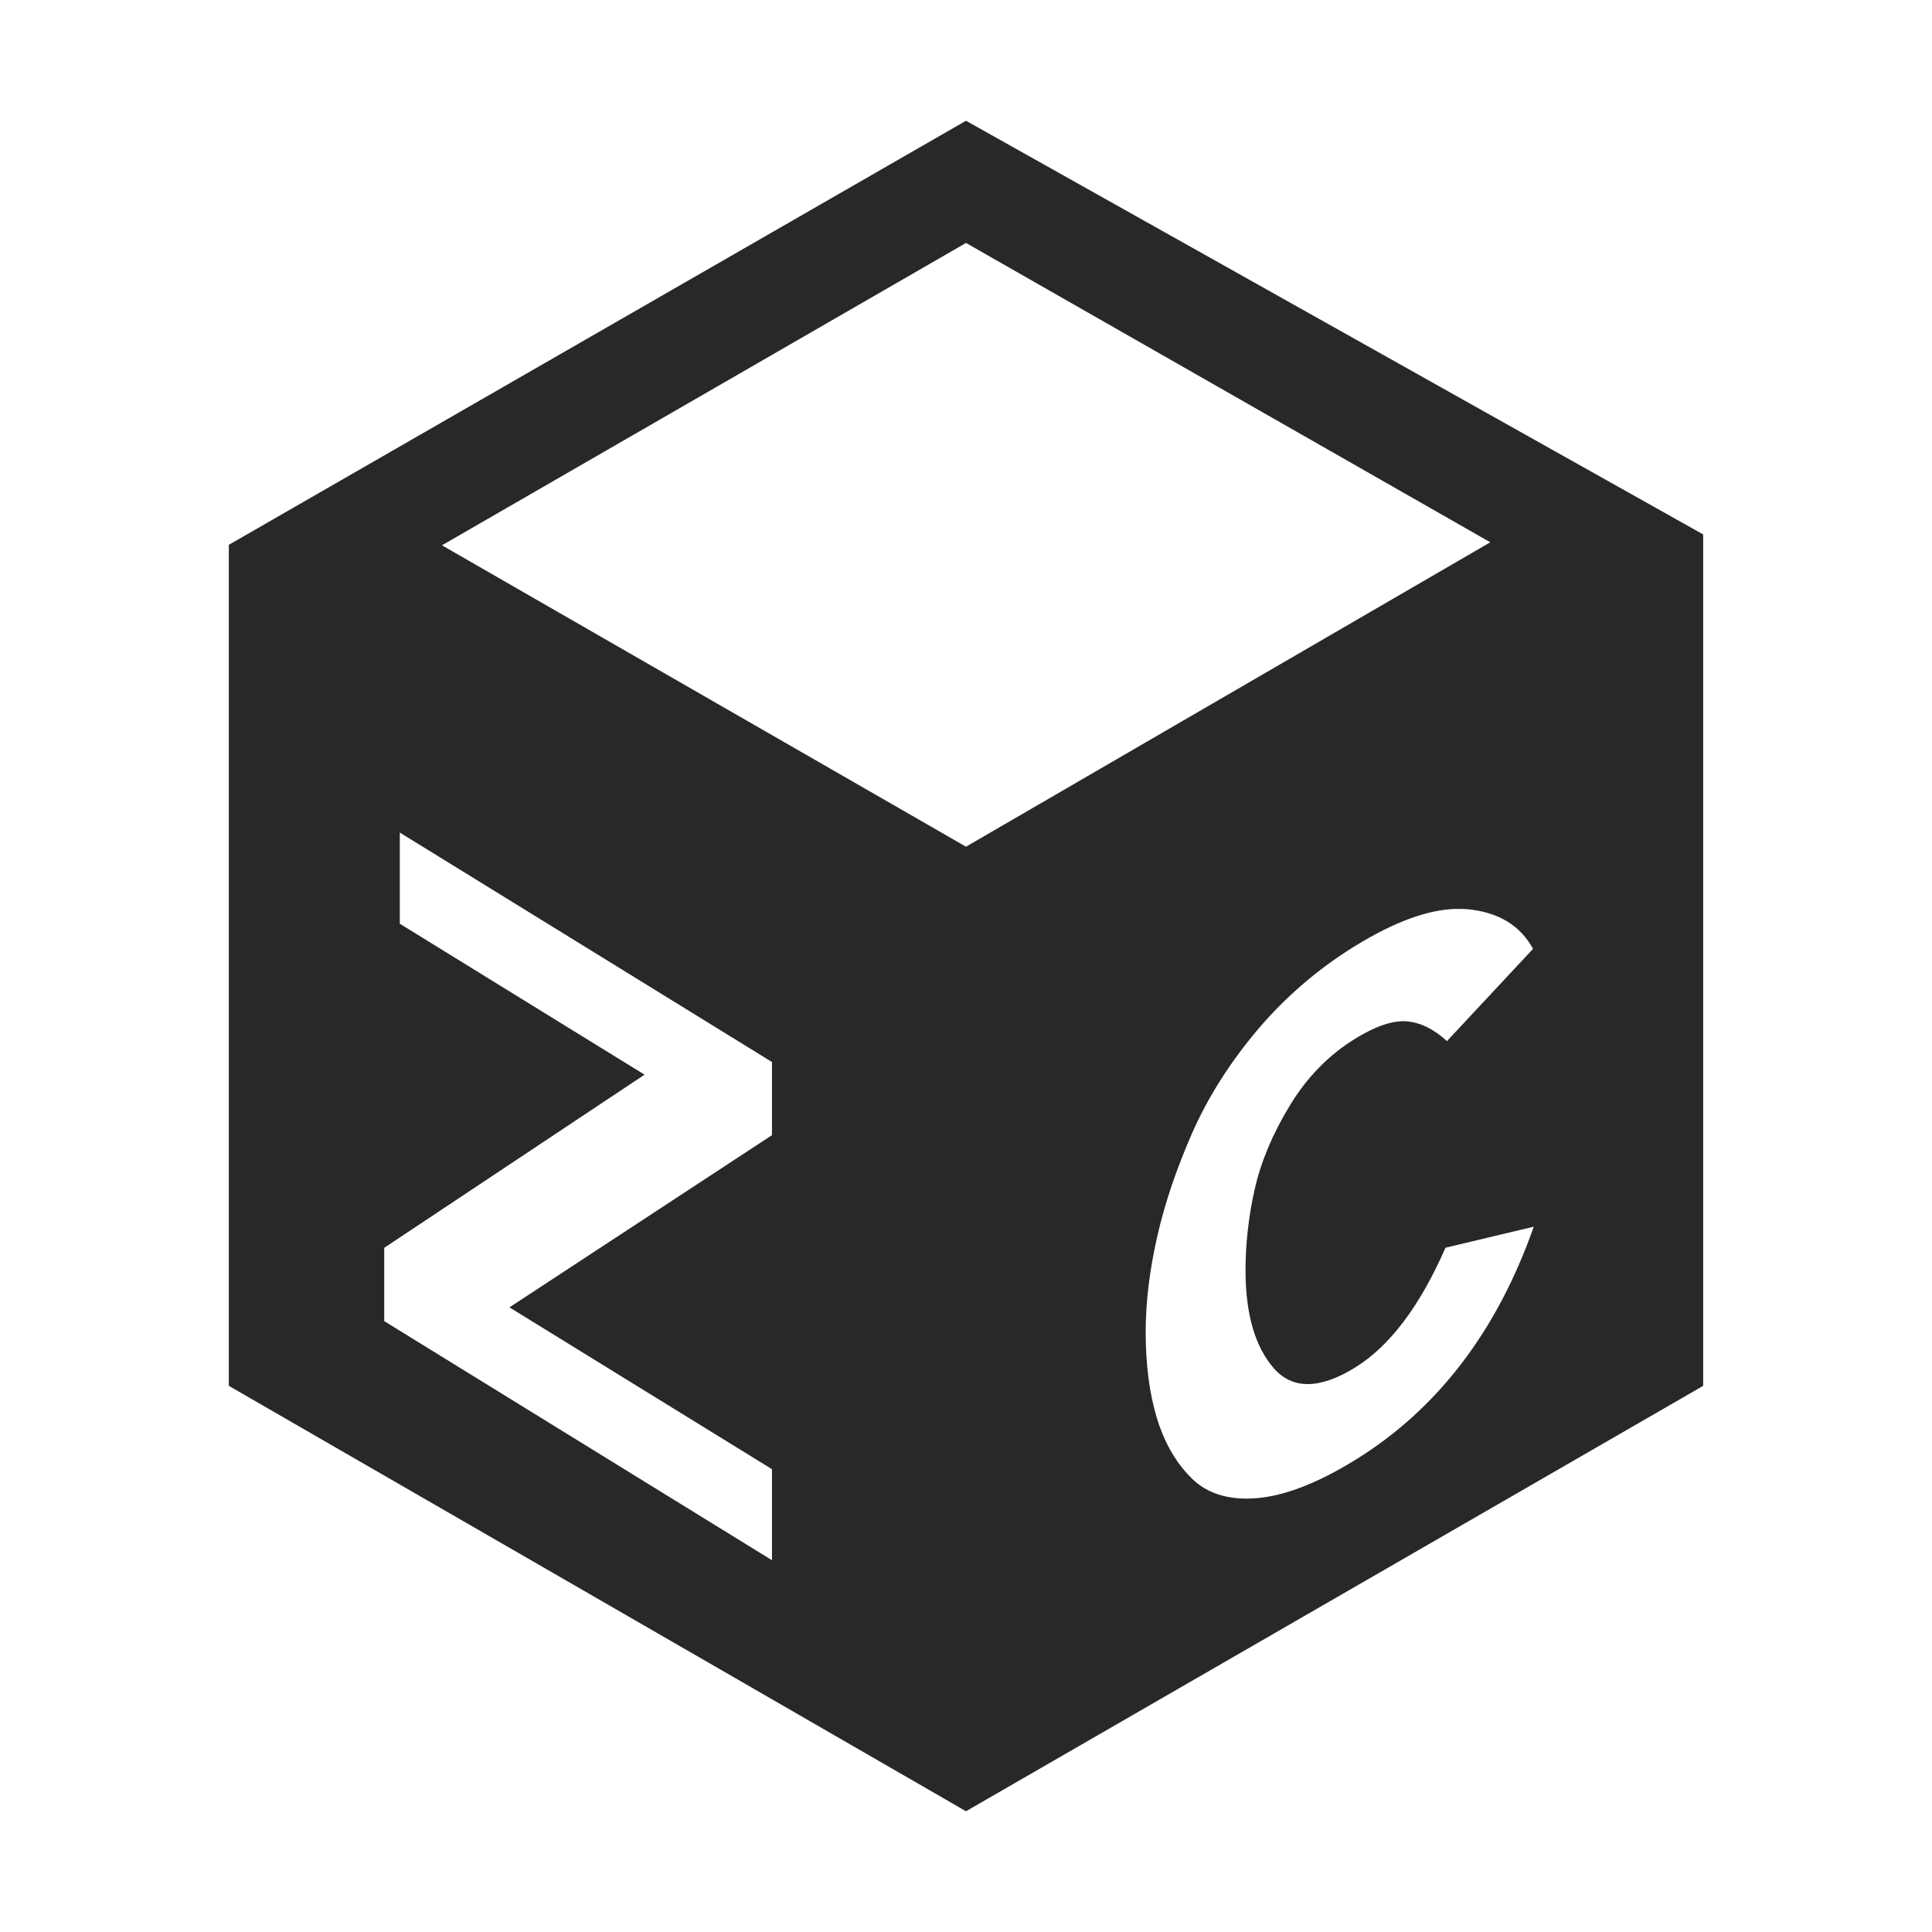
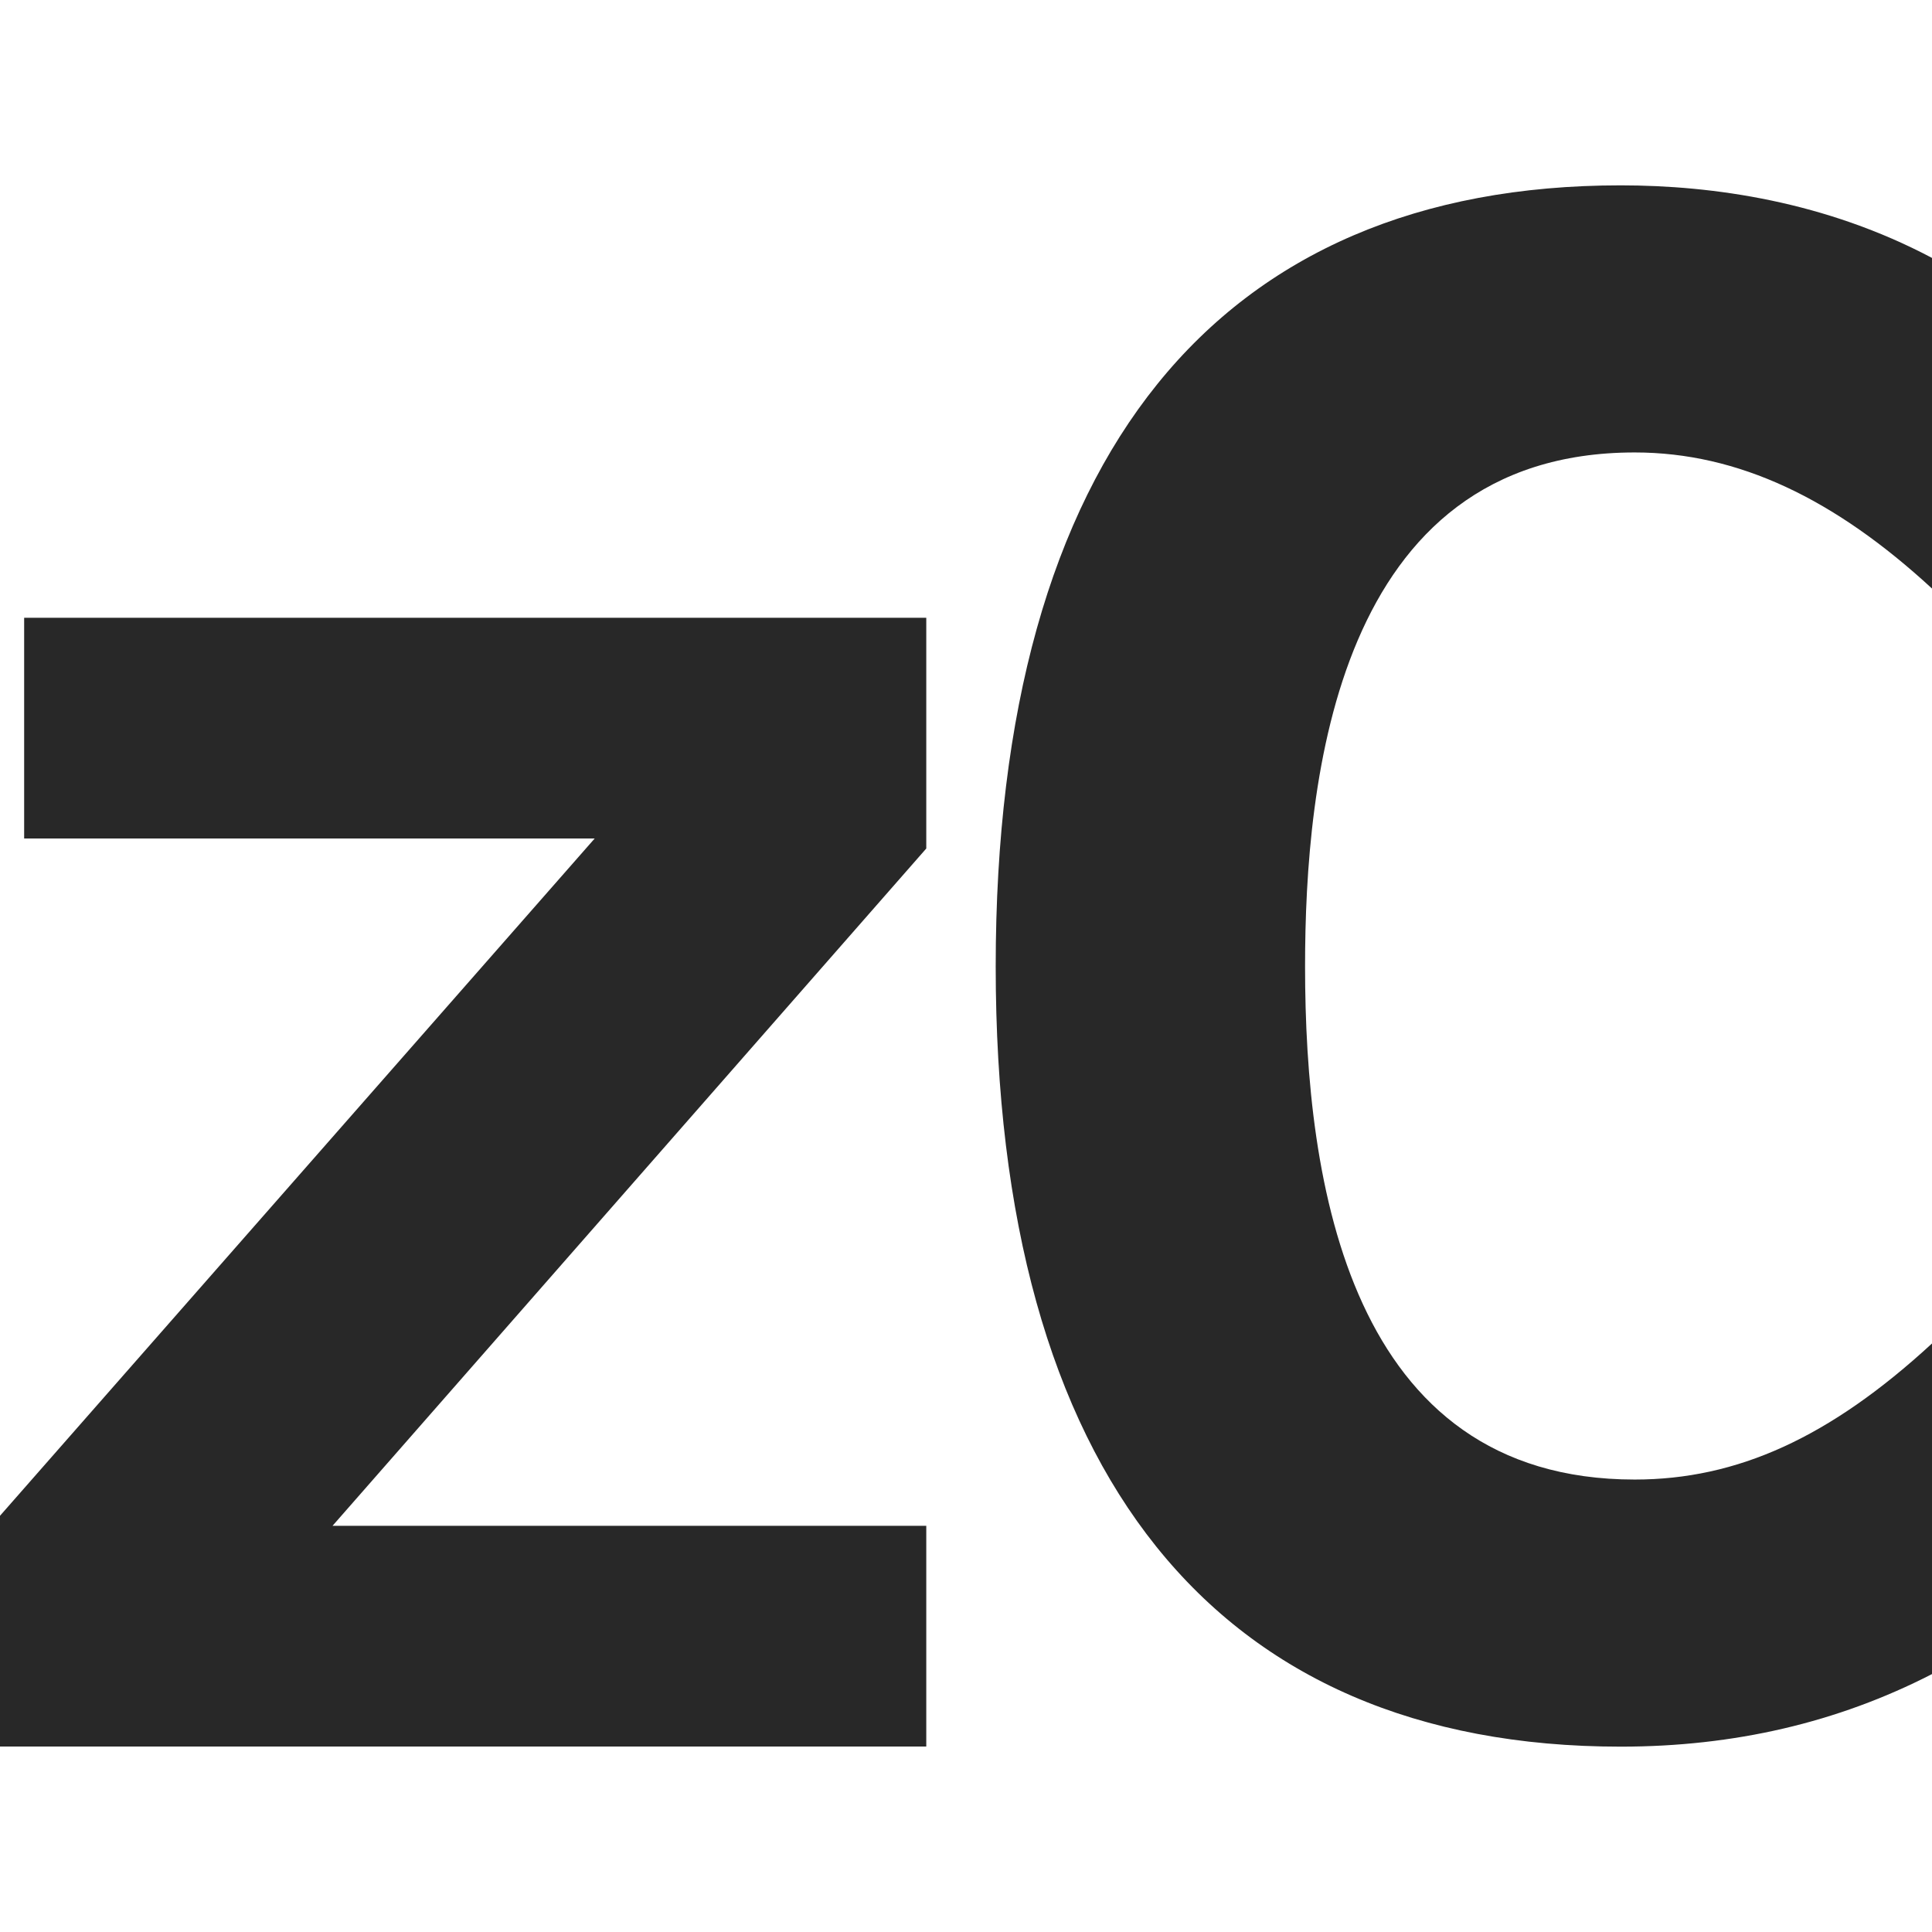
<svg xmlns="http://www.w3.org/2000/svg" width="16" height="16" version="1.1">
  <defs>
    <style id="current-color-scheme" type="text/css">.ColorScheme-Text { color:#282828; } .ColorScheme-Highlight { color:#458588; }</style>
  </defs>
-   <path class="ColorScheme-Text" d="m8 1-6.105 3.512v6.965l6.105 3.523 6.105-3.523v-7.051zm0 1.012 4.342 2.479-4.342 2.521-4.34-2.496zm-4.689 4.883 3.082 1.9v0.606l-2.174 1.426 2.174 1.34v0.754l-3.211-1.98v-0.607l2.156-1.434-2.027-1.25zm8.748 0.633c0.034-8.7e-4 0.066-0.001 0.098 2e-3 0.253 0.025 0.433 0.134 0.539 0.328l-0.713 0.764c-0.11-0.101-0.222-0.155-0.336-0.164-0.114-0.008-0.255 0.04-0.424 0.144-0.216 0.133-0.398 0.317-0.541 0.553-0.143 0.235-0.24 0.467-0.291 0.693-0.051 0.226-0.076 0.449-0.076 0.674 0 0.357 0.077 0.627 0.232 0.807 0.155 0.179 0.381 0.178 0.676-0.004 0.286-0.177 0.536-0.508 0.748-0.992l0.731-0.174c-0.306 0.869-0.799 1.512-1.479 1.932-0.31 0.191-0.583 0.297-0.815 0.316-0.231 0.019-0.413-0.037-0.543-0.168-0.13-0.13-0.224-0.296-0.285-0.498-0.061-0.202-0.092-0.44-0.092-0.711 0-0.251 0.033-0.514 0.096-0.791 0.063-0.277 0.16-0.562 0.289-0.856 0.13-0.294 0.309-0.579 0.541-0.854 0.232-0.274 0.502-0.506 0.809-0.695 0.323-0.199 0.601-0.301 0.836-0.307z" fill="currentColor" />
+   <path class="ColorScheme-Text" d="m0.2 5.116h7.471v1.911l-4.917 5.609h4.917v1.828h-7.671v-1.911l4.925-5.609h-4.725zm15.8 8.748c-0.783 0.402-1.64 0.601-2.579 0.601-3.356 0-5.175-2.267-5.175-6.461 0-4.236 1.844-6.469 5.175-6.469 0.772 0 1.699 0.135 2.579 0.601v2.738c-0.805-0.742-1.603-1.127-2.462-1.127-2.476 0-2.73 2.727-2.73 4.257 0 1.788 0.365 4.249 2.73 4.249 0.847 0 1.614-0.346 2.462-1.127z" fill="currentColor" />
</svg>
